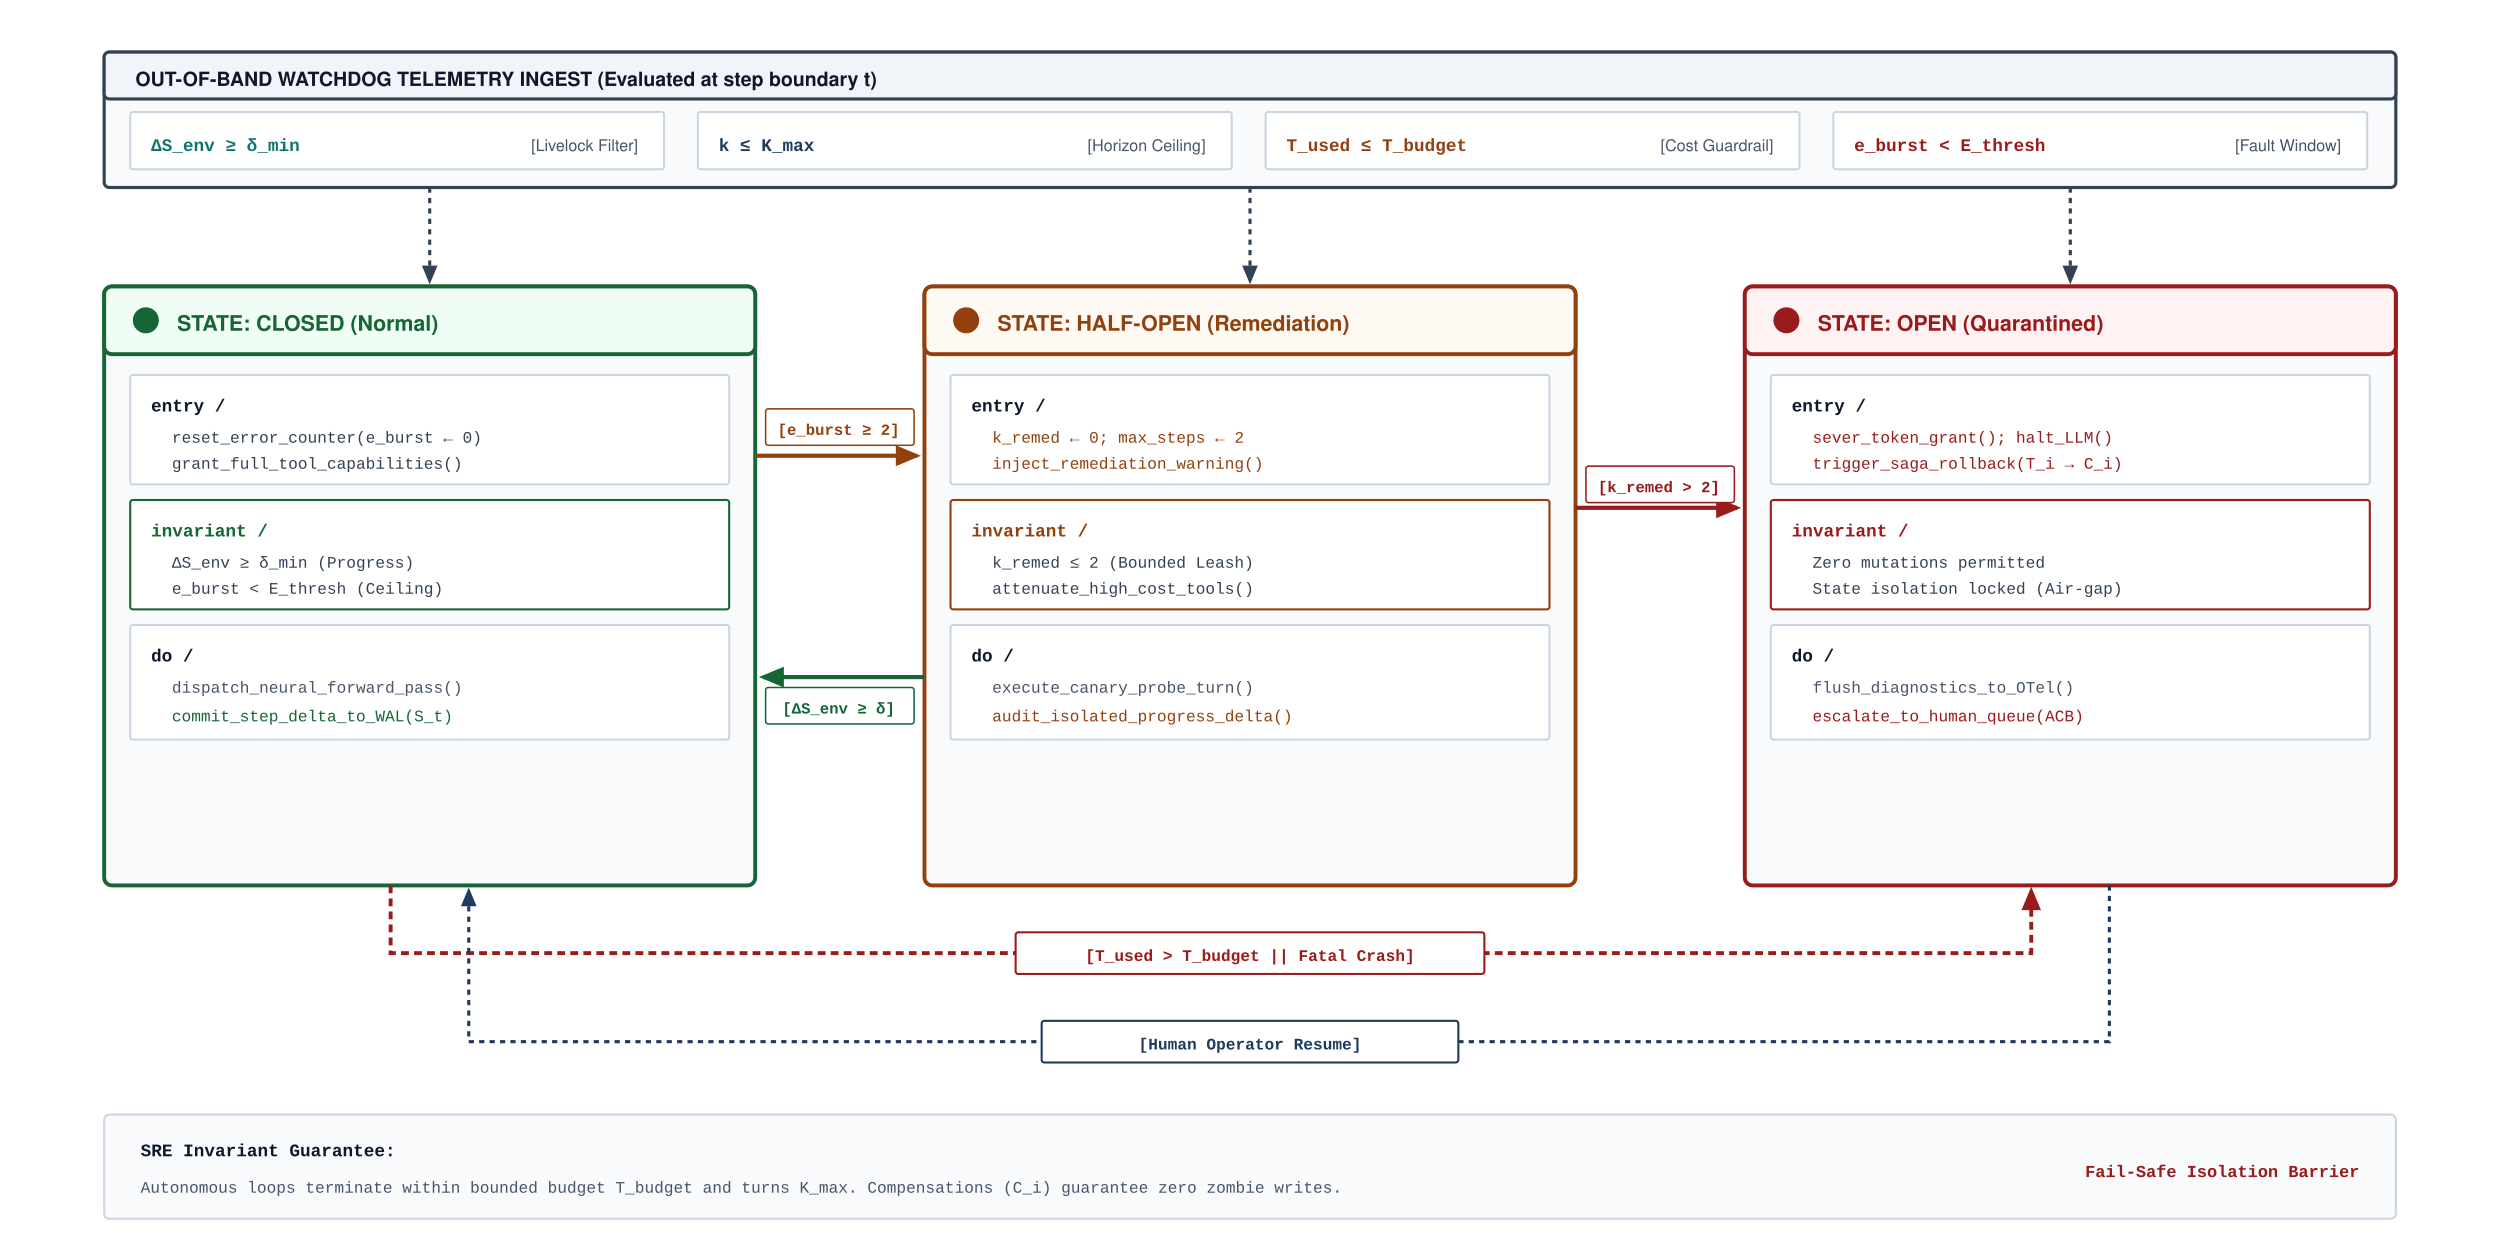
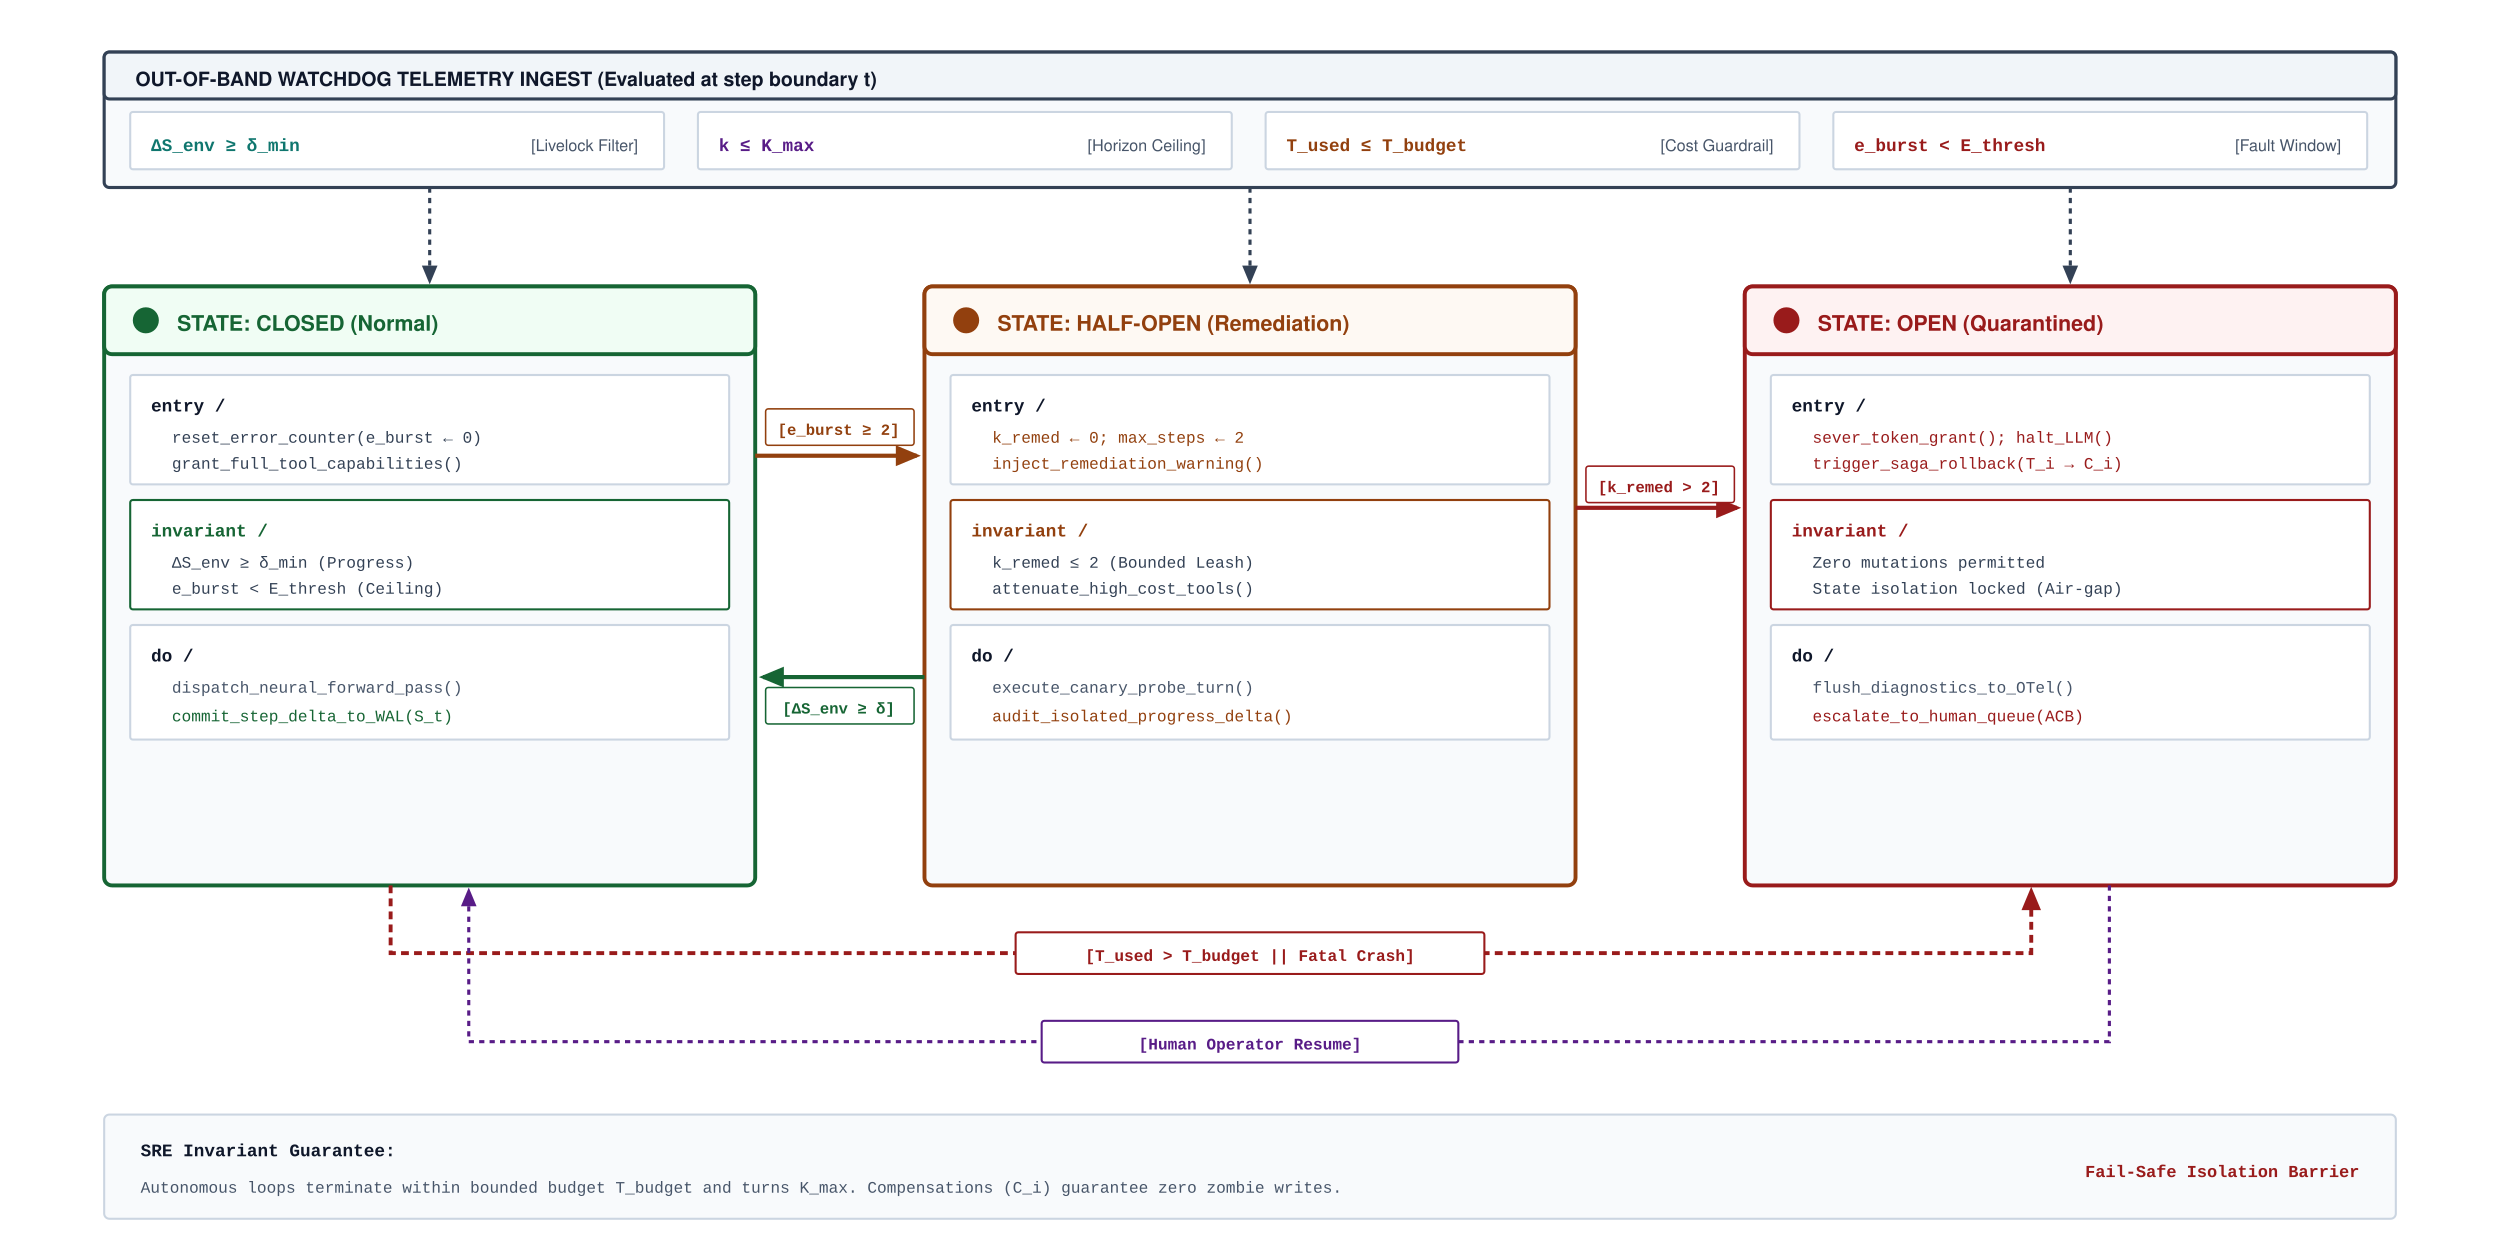
<svg xmlns="http://www.w3.org/2000/svg" viewBox="0 0 960 480" width="100%" height="100%" font-family="Helvetica Neue, Helvetica, Arial, sans-serif">
  <defs>
-     <marker id="arr-navy" markerWidth="6" markerHeight="5" refX="5" refY="2.5" orient="auto">
-       <path d="M0,0 L6,2.5 L0,5 Z" fill="#1E3A5F" />
+     <marker id="arr-amethyst" markerWidth="6" markerHeight="5" refX="5" refY="2.5" orient="auto">
+       <path d="M0,0 L6,2.5 L0,5 Z" fill="#581C87" />
    </marker>
    <marker id="arr-slate" markerWidth="6" markerHeight="5" refX="5" refY="2.5" orient="auto">
      <path d="M0,0 L6,2.5 L0,5 Z" fill="#334155" />
    </marker>
    <marker id="arr-teal" markerWidth="6" markerHeight="5" refX="5" refY="2.5" orient="auto">
      <path d="M0,0 L6,2.5 L0,5 Z" fill="#0F766E" />
    </marker>
    <marker id="arr-ochre" markerWidth="6" markerHeight="5" refX="5" refY="2.5" orient="auto">
      <path d="M0,0 L6,2.5 L0,5 Z" fill="#92400E" />
    </marker>
    <marker id="arr-crimson" markerWidth="6" markerHeight="5" refX="5" refY="2.5" orient="auto">
      <path d="M0,0 L6,2.5 L0,5 Z" fill="#991B1B" />
    </marker>
    <marker id="arr-sage" markerWidth="6" markerHeight="5" refX="5" refY="2.5" orient="auto">
      <path d="M0,0 L6,2.5 L0,5 Z" fill="#166534" />
    </marker>
  </defs>
  <rect width="960" height="480" fill="#ffffff" />
  <g transform="translate(40, 20)">
    <rect width="880" height="52" rx="2" fill="#F8FAFC" stroke="#334155" stroke-width="1.2" />
    <rect width="880" height="18" rx="2" fill="#F1F5F9" stroke="#334155" stroke-width="1.2" />
    <text x="12" y="13" font-size="7.5" font-weight="700" fill="#0F172A">OUT-OF-BAND WATCHDOG TELEMETRY INGEST (Evaluated at step boundary t)</text>
    <g transform="translate(10, 23)">
      <g transform="translate(0, 0)">
        <rect width="205" height="22" rx="1" fill="#ffffff" stroke="#CBD5E1" stroke-width="0.8" />
        <text x="8" y="15" font-size="6.8" font-family="Courier New, monospace" font-weight="700" fill="#0F766E">ΔS_env ≥ δ_min</text>
        <text x="195" y="15" text-anchor="end" font-size="6.2" fill="#475569">[Livelock Filter]</text>
      </g>
      <g transform="translate(218, 0)">
        <rect width="205" height="22" rx="1" fill="#ffffff" stroke="#CBD5E1" stroke-width="0.8" />
-         <text x="8" y="15" font-size="6.8" font-family="Courier New, monospace" font-weight="700" fill="#1E3A5F">k ≤ K_max</text>
+         <text x="8" y="15" font-size="6.8" font-family="Courier New, monospace" font-weight="700" fill="#581C87">k ≤ K_max</text>
        <text x="195" y="15" text-anchor="end" font-size="6.2" fill="#475569">[Horizon Ceiling]</text>
      </g>
      <g transform="translate(436, 0)">
        <rect width="205" height="22" rx="1" fill="#ffffff" stroke="#CBD5E1" stroke-width="0.8" />
        <text x="8" y="15" font-size="6.8" font-family="Courier New, monospace" font-weight="700" fill="#92400E">T_used ≤ T_budget</text>
        <text x="195" y="15" text-anchor="end" font-size="6.2" fill="#475569">[Cost Guardrail]</text>
      </g>
      <g transform="translate(654, 0)">
        <rect width="205" height="22" rx="1" fill="#ffffff" stroke="#CBD5E1" stroke-width="0.8" />
        <text x="8" y="15" font-size="6.8" font-family="Courier New, monospace" font-weight="700" fill="#991B1B">e_burst &lt; E_thresh</text>
        <text x="195" y="15" text-anchor="end" font-size="6.2" fill="#475569">[Fault Window]</text>
      </g>
    </g>
  </g>
  <path d="M 165,72 L 165,108" stroke="#334155" stroke-width="1.2" stroke-dasharray="2,2" marker-end="url(#arr-slate)" />
  <path d="M 480,72 L 480,108" stroke="#334155" stroke-width="1.2" stroke-dasharray="2,2" marker-end="url(#arr-slate)" />
  <path d="M 795,72 L 795,108" stroke="#334155" stroke-width="1.2" stroke-dasharray="2,2" marker-end="url(#arr-slate)" />
  <g transform="translate(40, 110)">
    <rect width="250" height="230" rx="3" fill="#F8FAFC" stroke="#166534" stroke-width="1.5" />
    <rect width="250" height="26" rx="3" fill="#F0FDF4" stroke="#166534" stroke-width="1.5" />
    <circle cx="16" cy="13" r="5" fill="#166534" />
    <text x="28" y="17" font-size="8.2" font-weight="700" fill="#166534">STATE: CLOSED (Normal)</text>
    <g transform="translate(10, 34)">
      <rect width="230" height="42" rx="1" fill="#ffffff" stroke="#CBD5E1" stroke-width="0.8" />
      <text x="8" y="14" font-size="6.8" font-family="Courier New, monospace" font-weight="700" fill="#0F172A">entry /</text>
      <text x="16" y="26" font-size="6.2" font-family="Courier New, monospace" fill="#334155">reset_error_counter(e_burst ← 0)</text>
      <text x="16" y="36" font-size="6.2" font-family="Courier New, monospace" fill="#334155">grant_full_tool_capabilities()</text>
      <g transform="translate(0, 48)">
        <rect width="230" height="42" rx="1" fill="#ffffff" stroke="#166534" stroke-width="0.8" />
        <text x="8" y="14" font-size="6.8" font-family="Courier New, monospace" font-weight="700" fill="#166534">invariant /</text>
        <text x="16" y="26" font-size="6.2" font-family="Courier New, monospace" fill="#334155">ΔS_env ≥ δ_min  (Progress)</text>
        <text x="16" y="36" font-size="6.2" font-family="Courier New, monospace" fill="#334155">e_burst &lt; E_thresh  (Ceiling)</text>
      </g>
      <g transform="translate(0, 96)">
        <rect width="230" height="44" rx="1" fill="#ffffff" stroke="#CBD5E1" stroke-width="0.8" />
        <text x="8" y="14" font-size="6.8" font-family="Courier New, monospace" font-weight="700" fill="#0F172A">do /</text>
        <text x="16" y="26" font-size="6.2" font-family="Courier New, monospace" fill="#475569">dispatch_neural_forward_pass()</text>
        <text x="16" y="37" font-size="6.2" font-family="Courier New, monospace" fill="#166534">commit_step_delta_to_WAL(S_t)</text>
      </g>
    </g>
  </g>
  <g transform="translate(355, 110)">
    <rect width="250" height="230" rx="3" fill="#F8FAFC" stroke="#92400E" stroke-width="1.5" />
    <rect width="250" height="26" rx="3" fill="#FEF9F3" stroke="#92400E" stroke-width="1.5" />
    <circle cx="16" cy="13" r="5" fill="#92400E" />
    <text x="28" y="17" font-size="8.2" font-weight="700" fill="#92400E">STATE: HALF-OPEN (Remediation)</text>
    <g transform="translate(10, 34)">
      <rect width="230" height="42" rx="1" fill="#ffffff" stroke="#CBD5E1" stroke-width="0.8" />
      <text x="8" y="14" font-size="6.8" font-family="Courier New, monospace" font-weight="700" fill="#0F172A">entry /</text>
      <text x="16" y="26" font-size="6.2" font-family="Courier New, monospace" fill="#92400E">k_remed ← 0; max_steps ← 2</text>
      <text x="16" y="36" font-size="6.2" font-family="Courier New, monospace" fill="#92400E">inject_remediation_warning()</text>
      <g transform="translate(0, 48)">
        <rect width="230" height="42" rx="1" fill="#ffffff" stroke="#92400E" stroke-width="0.8" />
        <text x="8" y="14" font-size="6.8" font-family="Courier New, monospace" font-weight="700" fill="#92400E">invariant /</text>
        <text x="16" y="26" font-size="6.2" font-family="Courier New, monospace" fill="#334155">k_remed ≤ 2  (Bounded Leash)</text>
        <text x="16" y="36" font-size="6.2" font-family="Courier New, monospace" fill="#334155">attenuate_high_cost_tools()</text>
      </g>
      <g transform="translate(0, 96)">
        <rect width="230" height="44" rx="1" fill="#ffffff" stroke="#CBD5E1" stroke-width="0.8" />
        <text x="8" y="14" font-size="6.8" font-family="Courier New, monospace" font-weight="700" fill="#0F172A">do /</text>
        <text x="16" y="26" font-size="6.2" font-family="Courier New, monospace" fill="#475569">execute_canary_probe_turn()</text>
        <text x="16" y="37" font-size="6.2" font-family="Courier New, monospace" fill="#92400E">audit_isolated_progress_delta()</text>
      </g>
    </g>
  </g>
  <g transform="translate(670, 110)">
    <rect width="250" height="230" rx="3" fill="#F8FAFC" stroke="#991B1B" stroke-width="1.5" />
    <rect width="250" height="26" rx="3" fill="#FEF2F2" stroke="#991B1B" stroke-width="1.5" />
    <circle cx="16" cy="13" r="5" fill="#991B1B" />
    <text x="28" y="17" font-size="8.2" font-weight="700" fill="#991B1B">STATE: OPEN (Quarantined)</text>
    <g transform="translate(10, 34)">
      <rect width="230" height="42" rx="1" fill="#ffffff" stroke="#CBD5E1" stroke-width="0.8" />
      <text x="8" y="14" font-size="6.8" font-family="Courier New, monospace" font-weight="700" fill="#0F172A">entry /</text>
      <text x="16" y="26" font-size="6.2" font-family="Courier New, monospace" fill="#991B1B">sever_token_grant(); halt_LLM()</text>
      <text x="16" y="36" font-size="6.2" font-family="Courier New, monospace" fill="#991B1B">trigger_saga_rollback(T_i → C_i)</text>
      <g transform="translate(0, 48)">
        <rect width="230" height="42" rx="1" fill="#ffffff" stroke="#991B1B" stroke-width="0.8" />
        <text x="8" y="14" font-size="6.8" font-family="Courier New, monospace" font-weight="700" fill="#991B1B">invariant /</text>
        <text x="16" y="26" font-size="6.2" font-family="Courier New, monospace" fill="#334155">Zero mutations permitted</text>
        <text x="16" y="36" font-size="6.2" font-family="Courier New, monospace" fill="#334155">State isolation locked (Air-gap)</text>
      </g>
      <g transform="translate(0, 96)">
        <rect width="230" height="44" rx="1" fill="#ffffff" stroke="#CBD5E1" stroke-width="0.8" />
        <text x="8" y="14" font-size="6.8" font-family="Courier New, monospace" font-weight="700" fill="#0F172A">do /</text>
        <text x="16" y="26" font-size="6.2" font-family="Courier New, monospace" fill="#475569">flush_diagnostics_to_OTel()</text>
        <text x="16" y="37" font-size="6.2" font-family="Courier New, monospace" fill="#991B1B">escalate_to_human_queue(ACB)</text>
      </g>
    </g>
  </g>
  <path d="M 290,175 L 352,175" stroke="#92400E" stroke-width="1.6" marker-end="url(#arr-ochre)" />
  <rect x="294" y="157" width="57" height="14" rx="1" fill="#ffffff" stroke="#92400E" stroke-width="0.6" />
  <text x="322" y="167" text-anchor="middle" font-size="6" font-family="Courier New, monospace" font-weight="700" fill="#92400E">[e_burst ≥ 2]</text>
  <path d="M 355,260 L 293,260" stroke="#166534" stroke-width="1.6" marker-end="url(#arr-sage)" />
  <rect x="294" y="264" width="57" height="14" rx="1" fill="#ffffff" stroke="#166534" stroke-width="0.6" />
  <text x="322" y="274" text-anchor="middle" font-size="6" font-family="Courier New, monospace" font-weight="700" fill="#166534">[ΔS_env ≥ δ]</text>
  <path d="M 605,195 L 667,195" stroke="#991B1B" stroke-width="1.6" marker-end="url(#arr-crimson)" />
  <rect x="609" y="179" width="57" height="14" rx="1" fill="#ffffff" stroke="#991B1B" stroke-width="0.6" />
  <text x="637" y="189" text-anchor="middle" font-size="6" font-family="Courier New, monospace" font-weight="700" fill="#991B1B">[k_remed &gt; 2]</text>
  <path d="M 150,340 L 150,366 L 780,366 L 780,342" fill="none" stroke="#991B1B" stroke-width="1.5" stroke-dasharray="3,2" marker-end="url(#arr-crimson)" />
  <rect x="390" y="358" width="180" height="16" rx="1" fill="#ffffff" stroke="#991B1B" stroke-width="0.8" />
  <text x="480" y="369" text-anchor="middle" font-size="6.2" font-family="Courier New, monospace" font-weight="700" fill="#991B1B">[T_used &gt; T_budget || Fatal Crash]</text>
-   <path d="M 810,340 L 810,400 L 180,400 L 180,342" fill="none" stroke="#1E3A5F" stroke-width="1.2" stroke-dasharray="2,2" marker-end="url(#arr-navy)" />
-   <rect x="400" y="392" width="160" height="16" rx="1" fill="#ffffff" stroke="#1E3A5F" stroke-width="0.8" />
-   <text x="480" y="403" text-anchor="middle" font-size="6.2" font-family="Courier New, monospace" font-weight="700" fill="#1E3A5F">[Human Operator Resume]</text>
+   <path d="M 810,340 L 810,400 L 180,400 L 180,342" fill="none" stroke="#581C87" stroke-width="1.2" stroke-dasharray="2,2" marker-end="url(#arr-amethyst)" />
+   <rect x="400" y="392" width="160" height="16" rx="1" fill="#ffffff" stroke="#581C87" stroke-width="0.8" />
+   <text x="480" y="403" text-anchor="middle" font-size="6.2" font-family="Courier New, monospace" font-weight="700" fill="#581C87">[Human Operator Resume]</text>
  <g transform="translate(40, 428)">
    <rect width="880" height="40" rx="2" fill="#F8FAFC" stroke="#CBD5E1" stroke-width="0.8" />
    <text x="14" y="16" font-size="6.8" font-family="Courier New, monospace" font-weight="700" fill="#0F172A">SRE Invariant Guarantee:</text>
    <text x="14" y="30" font-size="6.2" font-family="Courier New, monospace" fill="#475569">Autonomous loops terminate within bounded budget T_budget and turns K_max. Compensations (C_i) guarantee zero zombie writes.</text>
    <text x="866" y="24" text-anchor="end" font-size="6.5" font-family="Courier New, monospace" font-weight="700" fill="#991B1B">Fail-Safe Isolation Barrier</text>
  </g>
</svg>
